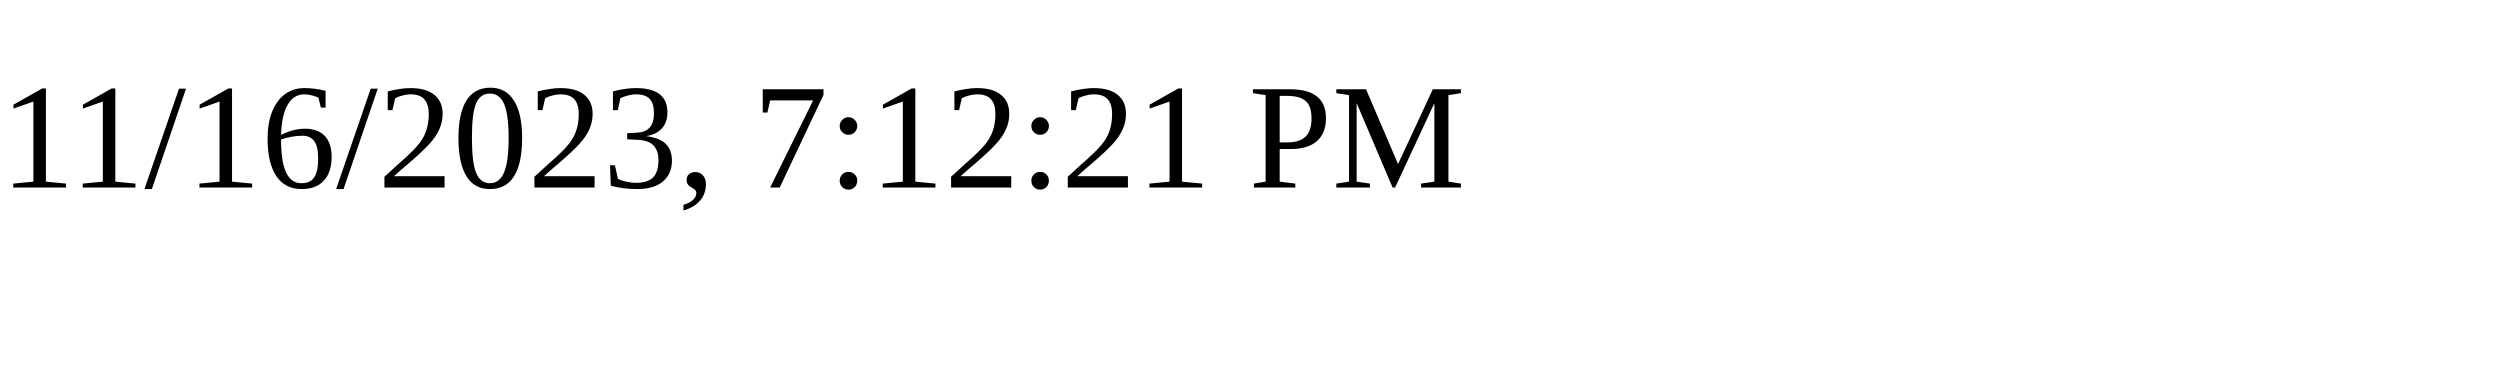
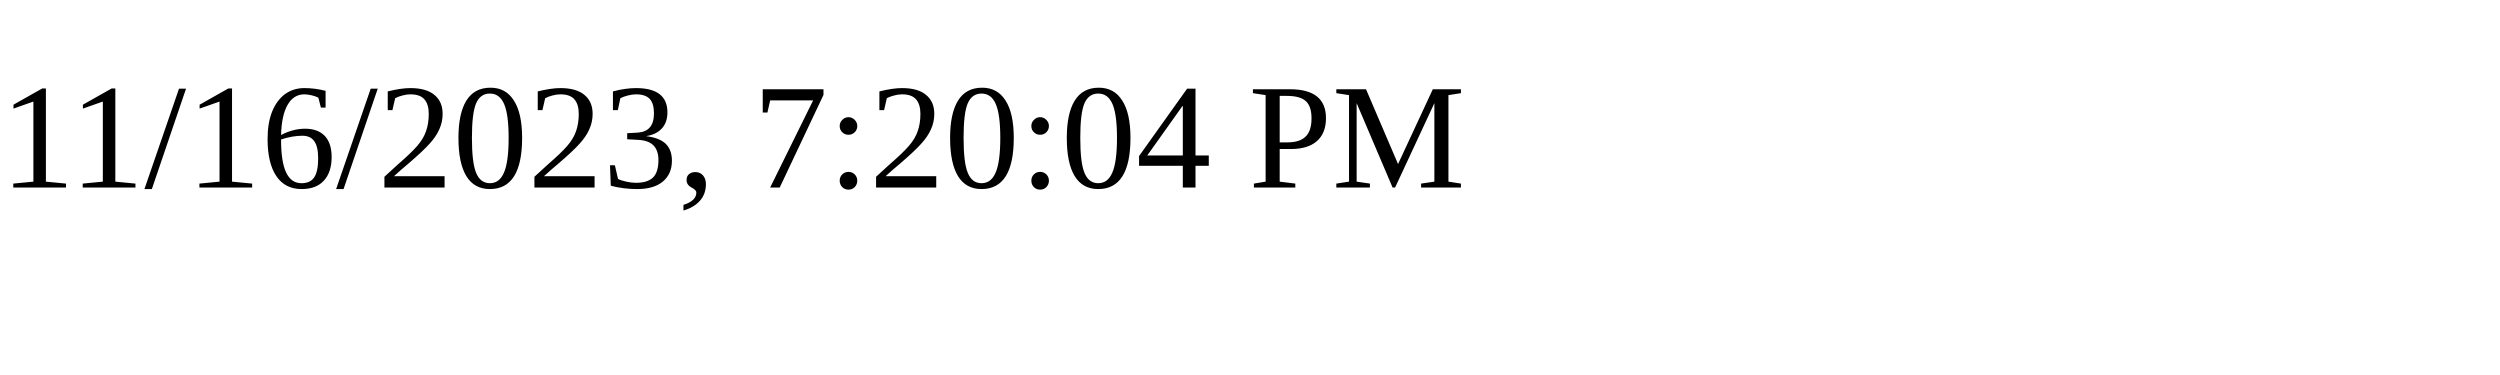
<svg xmlns="http://www.w3.org/2000/svg" height="30" width="200">
-   <text x="0" y="15">11/16/2023, 7:12:21 PM</text>
+   <text x="0" y="15">11/16/2023, 7:20:04 PM</text>
</svg>
